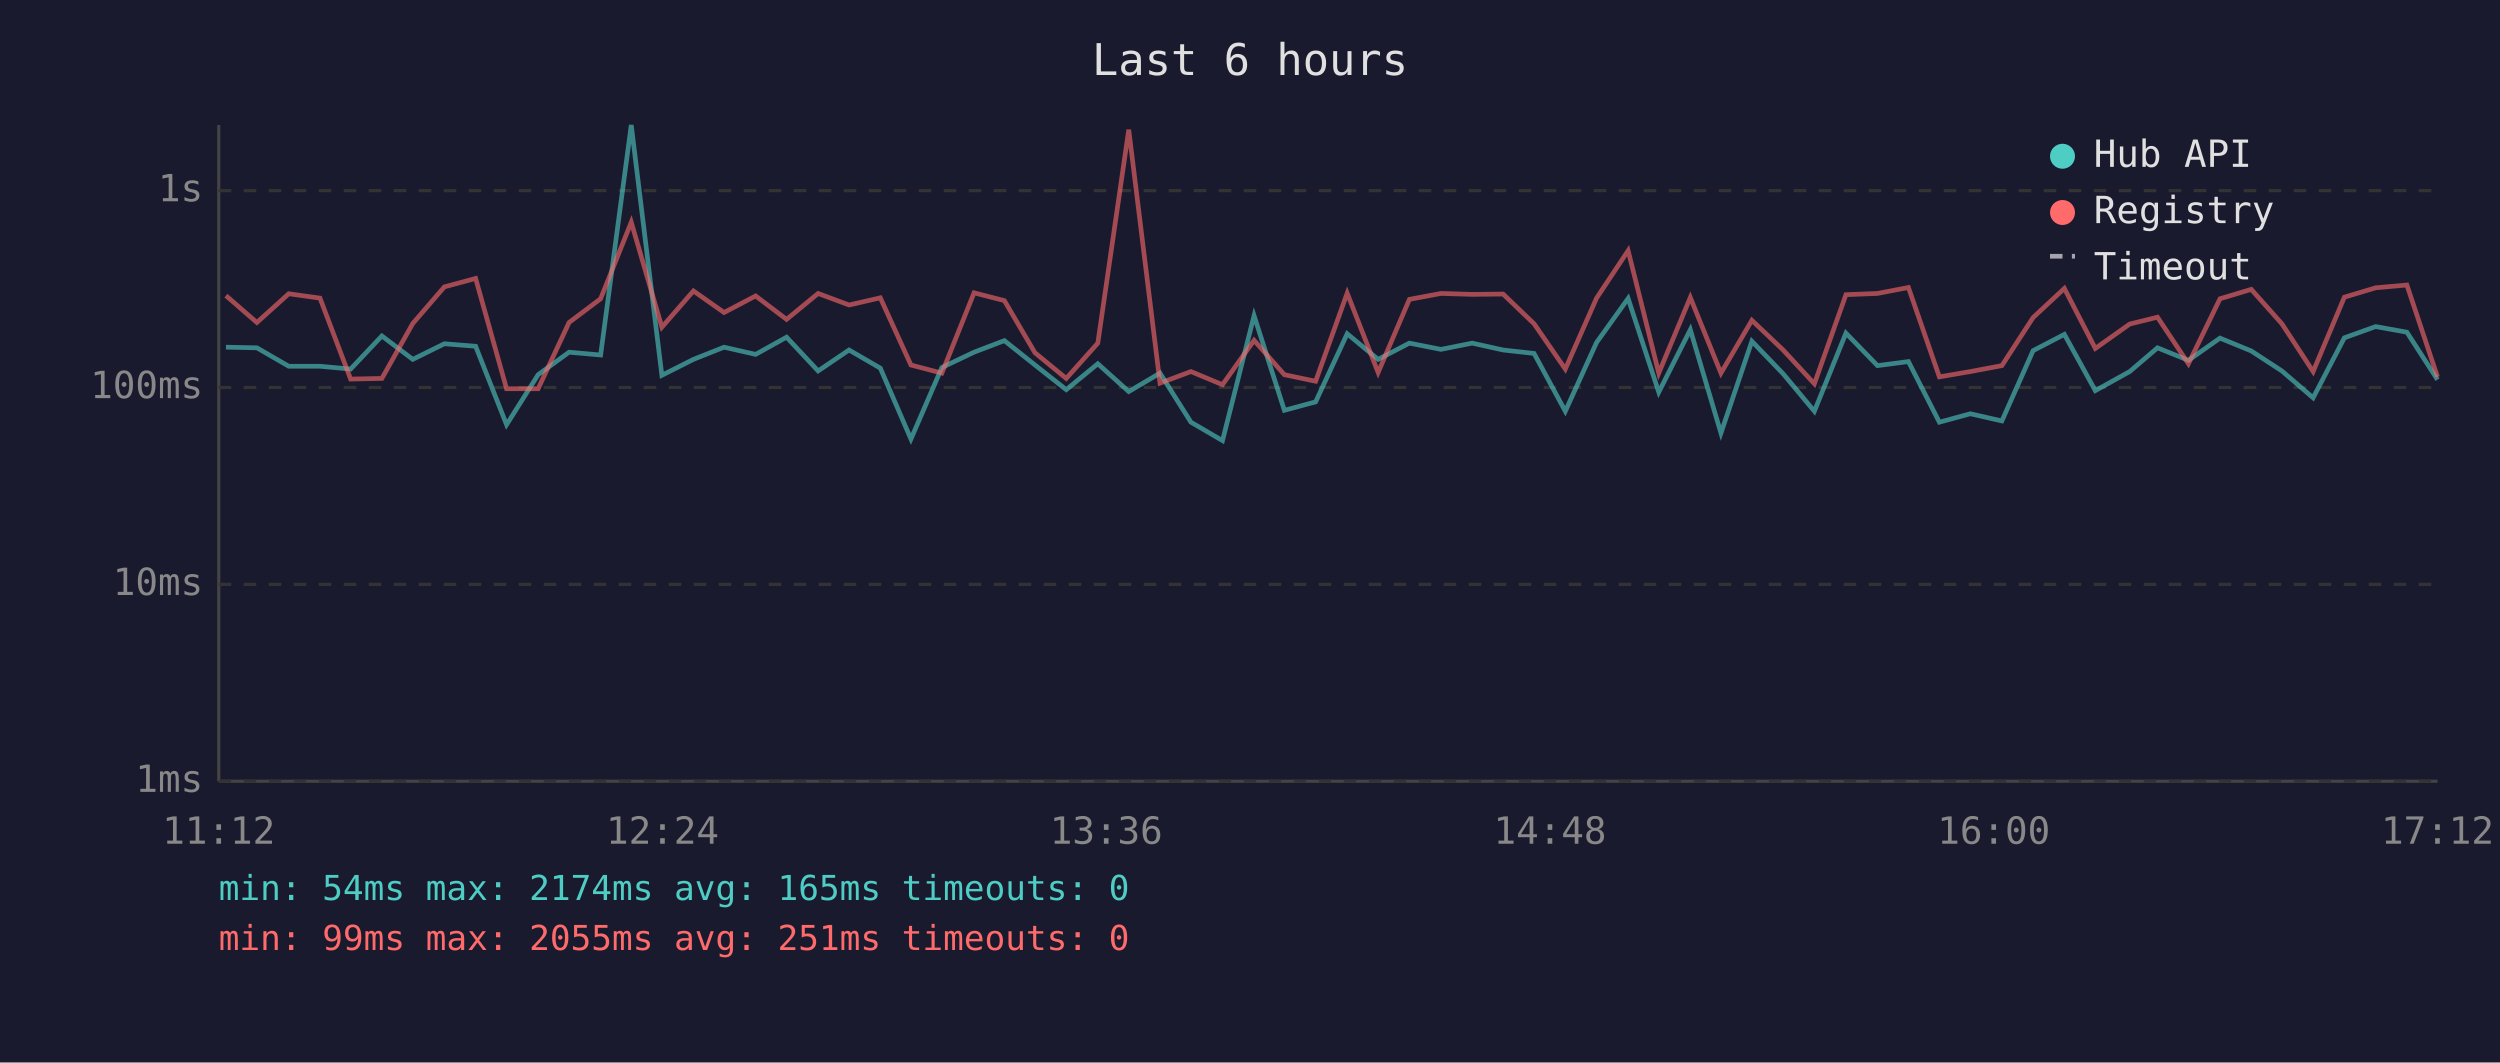
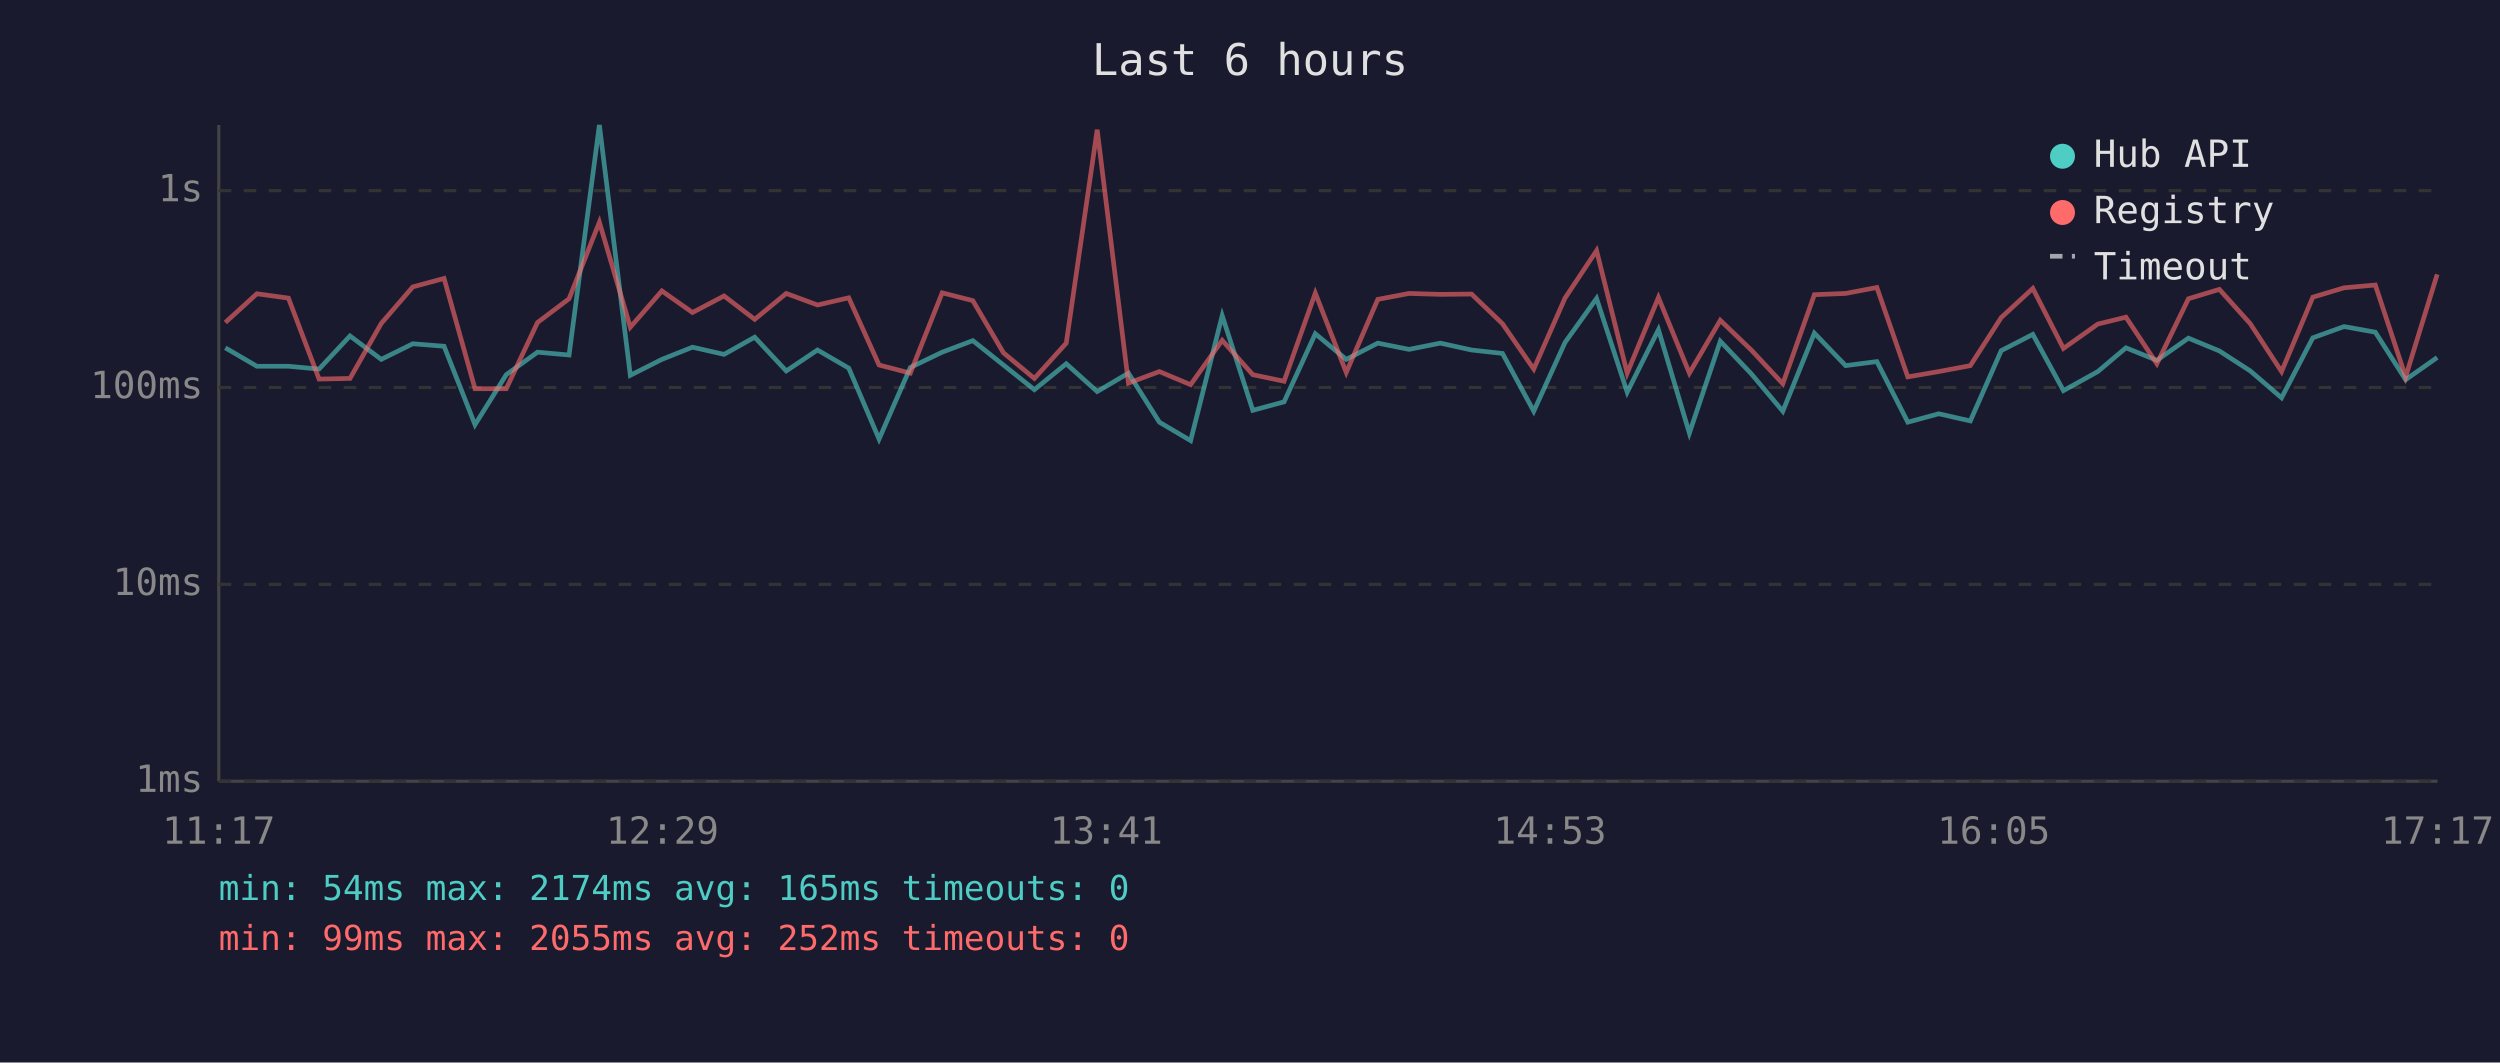
<svg xmlns="http://www.w3.org/2000/svg" viewBox="0 0 800 340" font-family="monospace" font-size="12">
  <rect width="800" height="340" fill="#1a1a2e" />
  <text x="400" y="24" fill="#e0e0e0" font-size="14" text-anchor="middle">Last 6 hours</text>
  <line x1="70" y1="40" x2="70" y2="250" stroke="#444" stroke-width="1" />
  <line x1="70" y1="250" x2="780" y2="250" stroke="#444" stroke-width="1" />
  <line x1="70" y1="250" x2="780" y2="250" stroke="#333" stroke-width="1" stroke-dasharray="4" />
  <text x="65" y="250" fill="#888" text-anchor="end" dominant-baseline="middle">1ms</text>
  <line x1="70" y1="187" x2="780" y2="187" stroke="#333" stroke-width="1" stroke-dasharray="4" />
  <text x="65" y="187" fill="#888" text-anchor="end" dominant-baseline="middle">10ms</text>
  <line x1="70" y1="124" x2="780" y2="124" stroke="#333" stroke-width="1" stroke-dasharray="4" />
  <text x="65" y="124" fill="#888" text-anchor="end" dominant-baseline="middle">100ms</text>
  <line x1="70" y1="61" x2="780" y2="61" stroke="#333" stroke-width="1" stroke-dasharray="4" />
  <text x="65" y="61" fill="#888" text-anchor="end" dominant-baseline="middle">1s</text>
-   <text x="70" y="270" fill="#888" text-anchor="middle">11:12</text>
-   <text x="212" y="270" fill="#888" text-anchor="middle">12:24</text>
-   <text x="354" y="270" fill="#888" text-anchor="middle">13:36</text>
-   <text x="496" y="270" fill="#888" text-anchor="middle">14:48</text>
-   <text x="638" y="270" fill="#888" text-anchor="middle">16:00</text>
-   <text x="780" y="270" fill="#888" text-anchor="middle">17:12</text>
-   <polyline points="72.3,111.1 82.2,111.3 92.4,117.2 102.4,117.2 112.2,118.1 122.2,107.5 132.1,115.0 142.2,110.0 152.2,110.8 162.1,135.9 172.2,119.9 182.1,112.7 192.2,113.6 202.0,40.0 211.8,120.1 221.9,115.0 231.7,111.1 241.8,113.4 251.7,107.9 261.8,118.7 271.7,112.0 281.7,117.8 291.5,140.5 301.4,117.6 311.7,112.7 321.4,109.0 331.2,116.8 341.2,124.7 351.3,116.4 361.2,125.3 371.2,119.4 381.1,135.1 391.2,141.0 401.3,101.0 411.0,131.3 421.0,128.6 431.1,106.8 441.0,115.0 451.0,109.8 461.1,111.8 471.1,109.8 481.0,112.0 490.9,113.1 500.9,131.6 510.9,109.6 521.0,95.5 530.8,125.5 540.9,105.5 550.7,138.6 560.6,109.2 570.6,119.6 580.6,131.6 590.7,106.6 600.8,117.0 610.7,115.7 620.6,135.1 630.5,132.4 640.6,134.7 650.6,112.2 660.6,107.0 670.5,125.0 681.5,118.9 690.4,111.3 700.3,115.3 710.4,108.2 720.4,112.3 730.2,118.7 740.2,127.3 750.2,108.1 760.2,104.5 770.2,106.3 780.0,121.5" fill="none" stroke="#4ecdc4" stroke-width="1.5" opacity="0.6" />
-   <polyline points="72.3,94.6 82.2,103.2 92.4,94.0 102.4,95.4 112.2,121.3 122.2,121.1 132.1,103.5 142.2,91.8 152.2,89.1 162.1,124.4 172.2,124.4 182.1,103.2 192.2,95.6 202.0,71.1 211.8,104.7 221.9,93.1 231.7,100.0 241.8,94.7 251.7,102.2 261.8,93.9 271.7,97.6 281.7,95.3 291.5,116.8 301.4,119.4 311.7,93.7 321.4,96.2 331.2,112.9 341.2,121.1 351.3,109.8 361.2,41.5 371.2,122.6 381.1,118.9 391.2,123.1 401.3,108.9 411.0,119.9 421.0,122.0 431.1,93.8 441.0,119.2 451.0,95.8 461.1,93.9 471.1,94.2 481.0,94.1 490.9,103.6 500.9,118.1 510.9,95.4 521.0,80.2 530.8,119.4 540.9,95.2 550.7,119.4 560.6,102.5 570.6,112.0 580.6,122.8 590.7,94.3 600.8,93.9 610.7,92.0 620.6,120.6 630.5,118.9 640.6,117.0 650.6,101.6 660.6,92.3 670.5,111.5 681.5,103.7 690.4,101.5 700.3,116.4 710.4,95.6 720.4,92.6 730.2,103.6 740.2,118.9 750.2,95.1 760.2,92.1 770.2,91.2 780.0,120.6" fill="none" stroke="#ff6b6b" stroke-width="1.5" opacity="0.6" />
+   <text x="70" y="270" fill="#888" text-anchor="middle">11:17</text>
+   <text x="212" y="270" fill="#888" text-anchor="middle">12:29</text>
+   <text x="354" y="270" fill="#888" text-anchor="middle">13:41</text>
+   <text x="496" y="270" fill="#888" text-anchor="middle">14:53</text>
+   <text x="638" y="270" fill="#888" text-anchor="middle">16:05</text>
+   <text x="780" y="270" fill="#888" text-anchor="middle">17:17</text>
+   <polyline points="72.1,111.3 82.2,117.2 92.3,117.2 102.1,118.1 112.0,107.5 122.0,115.0 132.1,110.0 142.1,110.8 152.0,135.9 162.0,119.9 172.0,112.7 182.1,113.6 191.8,40.0 201.7,120.1 211.8,115.0 221.6,111.1 231.7,113.4 241.5,107.9 251.6,118.7 261.6,112.0 271.6,117.8 281.3,140.5 291.3,117.6 301.5,112.7 311.3,109.0 321.1,116.8 331.0,124.7 341.2,116.4 351.1,125.3 361.1,119.4 371.0,135.1 381.0,141.0 391.1,101.0 400.9,131.3 410.9,128.6 420.9,106.8 430.8,115.0 440.9,109.8 450.9,111.8 460.9,109.8 470.9,112.0 480.8,113.1 490.8,131.6 500.8,109.6 510.9,95.5 520.7,125.5 530.7,105.5 540.6,138.6 550.5,109.2 560.4,119.6 570.5,131.6 580.6,106.6 590.6,117.0 600.6,115.7 610.5,135.1 620.4,132.4 630.5,134.7 640.4,112.2 650.5,107.0 660.3,125.0 671.3,118.9 680.3,111.3 690.2,115.3 700.3,108.2 710.2,112.3 720.1,118.7 730.1,127.3 740.1,108.1 750.1,104.5 760.1,106.3 769.8,121.5 779.9,114.4" fill="none" stroke="#4ecdc4" stroke-width="1.5" opacity="0.6" />
+   <polyline points="72.1,103.2 82.2,94.0 92.3,95.4 102.1,121.3 112.0,121.1 122.0,103.5 132.1,91.8 142.1,89.1 152.0,124.4 162.0,124.4 172.0,103.2 182.1,95.6 191.8,71.1 201.7,104.7 211.8,93.1 221.6,100.0 231.7,94.7 241.5,102.2 251.6,93.9 261.6,97.6 271.6,95.3 281.3,116.8 291.3,119.4 301.5,93.7 311.3,96.2 321.1,112.9 331.0,121.1 341.2,109.8 351.1,41.5 361.1,122.6 371.0,118.9 381.0,123.1 391.1,108.9 400.9,119.9 410.9,122.0 420.9,93.8 430.8,119.2 440.9,95.8 450.9,93.9 460.9,94.2 470.9,94.1 480.8,103.6 490.8,118.1 500.8,95.4 510.9,80.2 520.7,119.4 530.7,95.2 540.6,119.4 550.5,102.5 560.4,112.0 570.5,122.8 580.6,94.3 590.6,93.9 600.6,92.0 610.5,120.6 620.4,118.9 630.5,117.0 640.4,101.6 650.5,92.3 660.3,111.5 671.3,103.7 680.3,101.5 690.2,116.4 700.3,95.6 710.2,92.6 720.1,103.6 730.1,118.9 740.1,95.1 750.1,92.1 760.1,91.2 769.8,120.6 779.9,87.8" fill="none" stroke="#ff6b6b" stroke-width="1.5" opacity="0.6" />
  <circle cx="660" cy="50" r="4" fill="#4ecdc4" />
  <text x="670" y="50" fill="#e0e0e0" dominant-baseline="middle">Hub API</text>
  <circle cx="660" cy="68" r="4" fill="#ff6b6b" />
  <text x="670" y="68" fill="#e0e0e0" dominant-baseline="middle">Registry</text>
  <line x1="656" y1="82" x2="664" y2="82" stroke="#e0e0e0" stroke-width="1.5" stroke-dasharray="4,3" opacity="0.7" />
  <text x="670" y="86" fill="#e0e0e0" dominant-baseline="middle">Timeout</text>
  <text x="70" y="288" fill="#4ecdc4" font-size="11">min: 54ms  max: 2174ms  avg: 165ms  timeouts: 0</text>
-   <text x="70" y="304" fill="#ff6b6b" font-size="11">min: 99ms  max: 2055ms  avg: 251ms  timeouts: 0</text>
+   <text x="70" y="304" fill="#ff6b6b" font-size="11">min: 99ms  max: 2055ms  avg: 252ms  timeouts: 0</text>
</svg>
